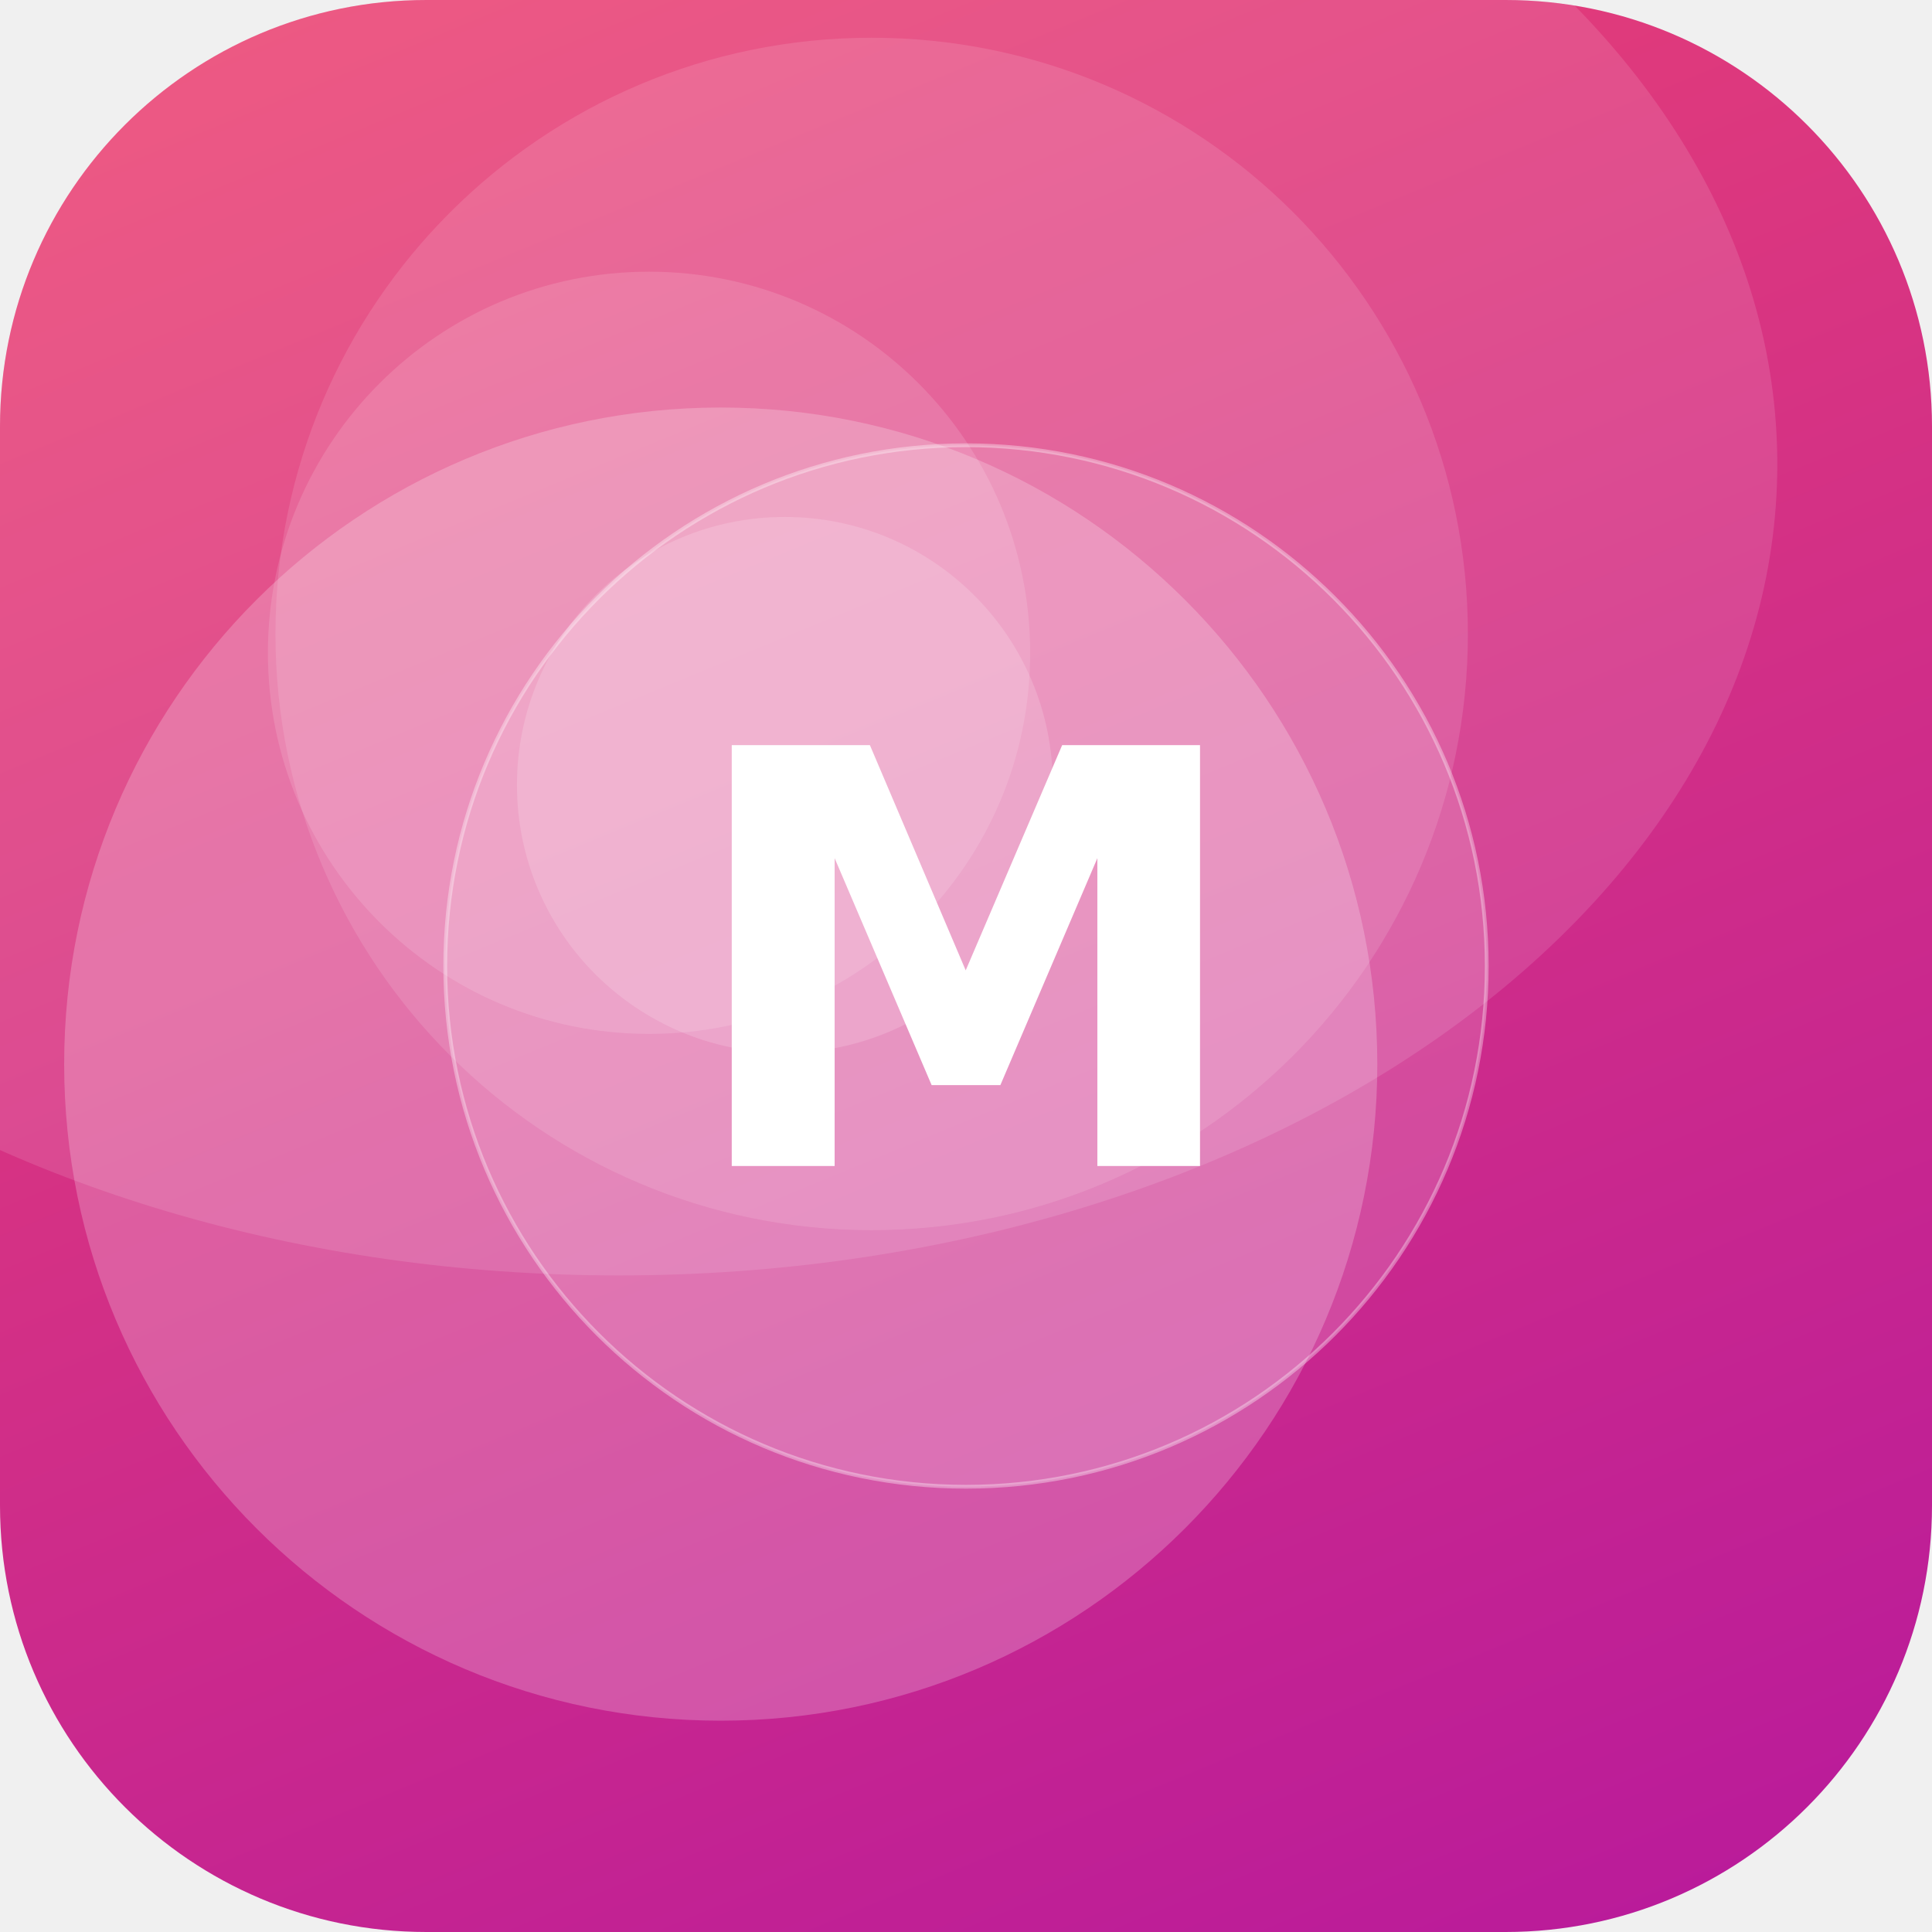
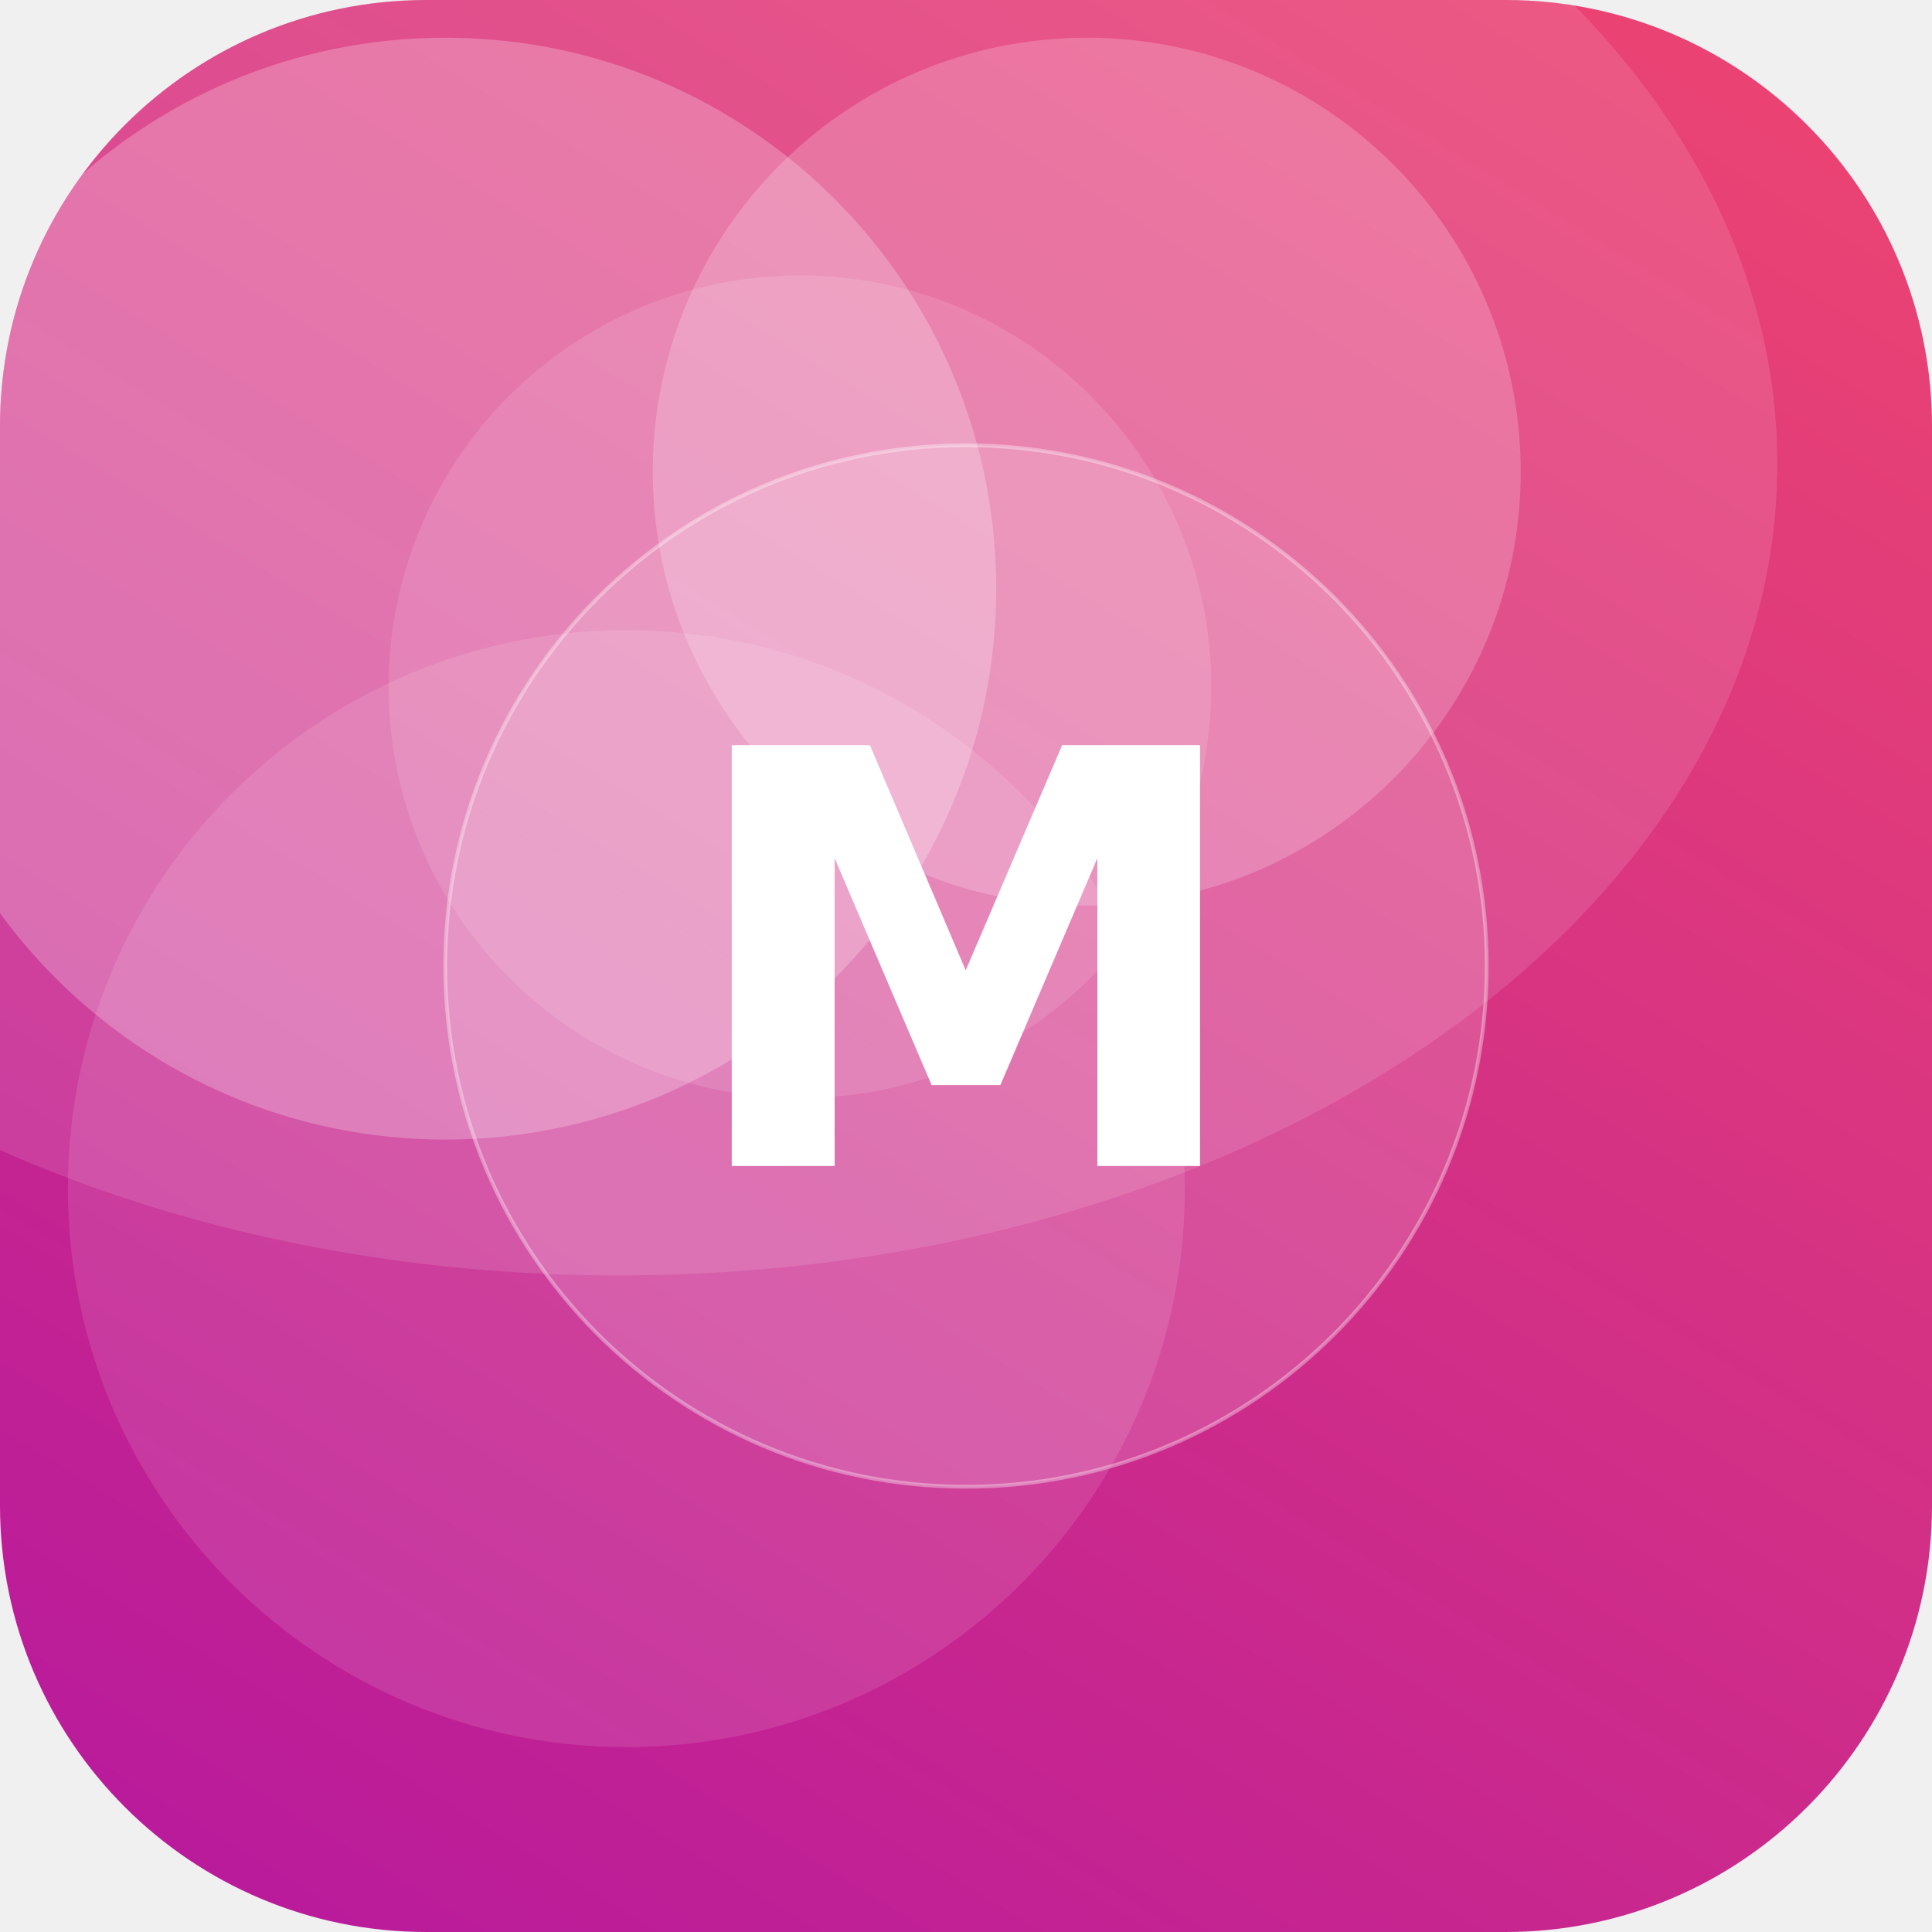
<svg xmlns="http://www.w3.org/2000/svg" width="512" height="512" viewBox="0 0 512 512">
  <defs>
-     <linearGradient id="g" x1="0" y1="0" x2="1" y2="1" gradientTransform="rotate(23 0.5 0.5)">
+     <linearGradient id="g" x1="0" y1="0" x2="1" y2="1" gradientTransform="rotate(76 0.5 0.5)">
      <stop offset="0" stop-color="#EF476F" />
      <stop offset="1" stop-color="#B5179E" />
    </linearGradient>
    <clipPath id="c">
      <rect width="512" height="512" rx="113" />
    </clipPath>
  </defs>
  <g clip-path="url(#c)">
    <rect width="512" height="512" fill="url(#g)" />
-     <circle cx="191" cy="282" r="174" fill="#FFFFFF" fill-opacity="0.22" />
-     <circle cx="208" cy="208" r="71" fill="#FFFFFF" fill-opacity="0.16" />
-     <circle cx="172" cy="173" r="101" fill="#FFFFFF" fill-opacity="0.13" />
-     <circle cx="231" cy="168" r="158" fill="#FFFFFF" fill-opacity="0.12" />
+     <circle cx="166" cy="315" r="148" fill="#FFFFFF" fill-opacity="0.11" />
+     <circle cx="288" cy="125" r="115" fill="#FFFFFF" fill-opacity="0.20" />
+     <circle cx="212" cy="182" r="109" fill="#FFFFFF" fill-opacity="0.12" />
+     <circle cx="118" cy="156" r="146" fill="#FFFFFF" fill-opacity="0.24" />
    <ellipse cx="164" cy="123" rx="307" ry="215" fill="#FFFFFF" fill-opacity="0.12" />
    <circle cx="256" cy="256" r="138" fill="#FFFFFF" fill-opacity="0.16" stroke="#FFFFFF" stroke-opacity="0.35" />
    <text x="50%" y="50%" dy="53" text-anchor="middle" font-family="DejaVu Sans, Helvetica, Arial, sans-serif" font-weight="bold" font-size="153" fill="#FFFFFF">M</text>
  </g>
</svg>
